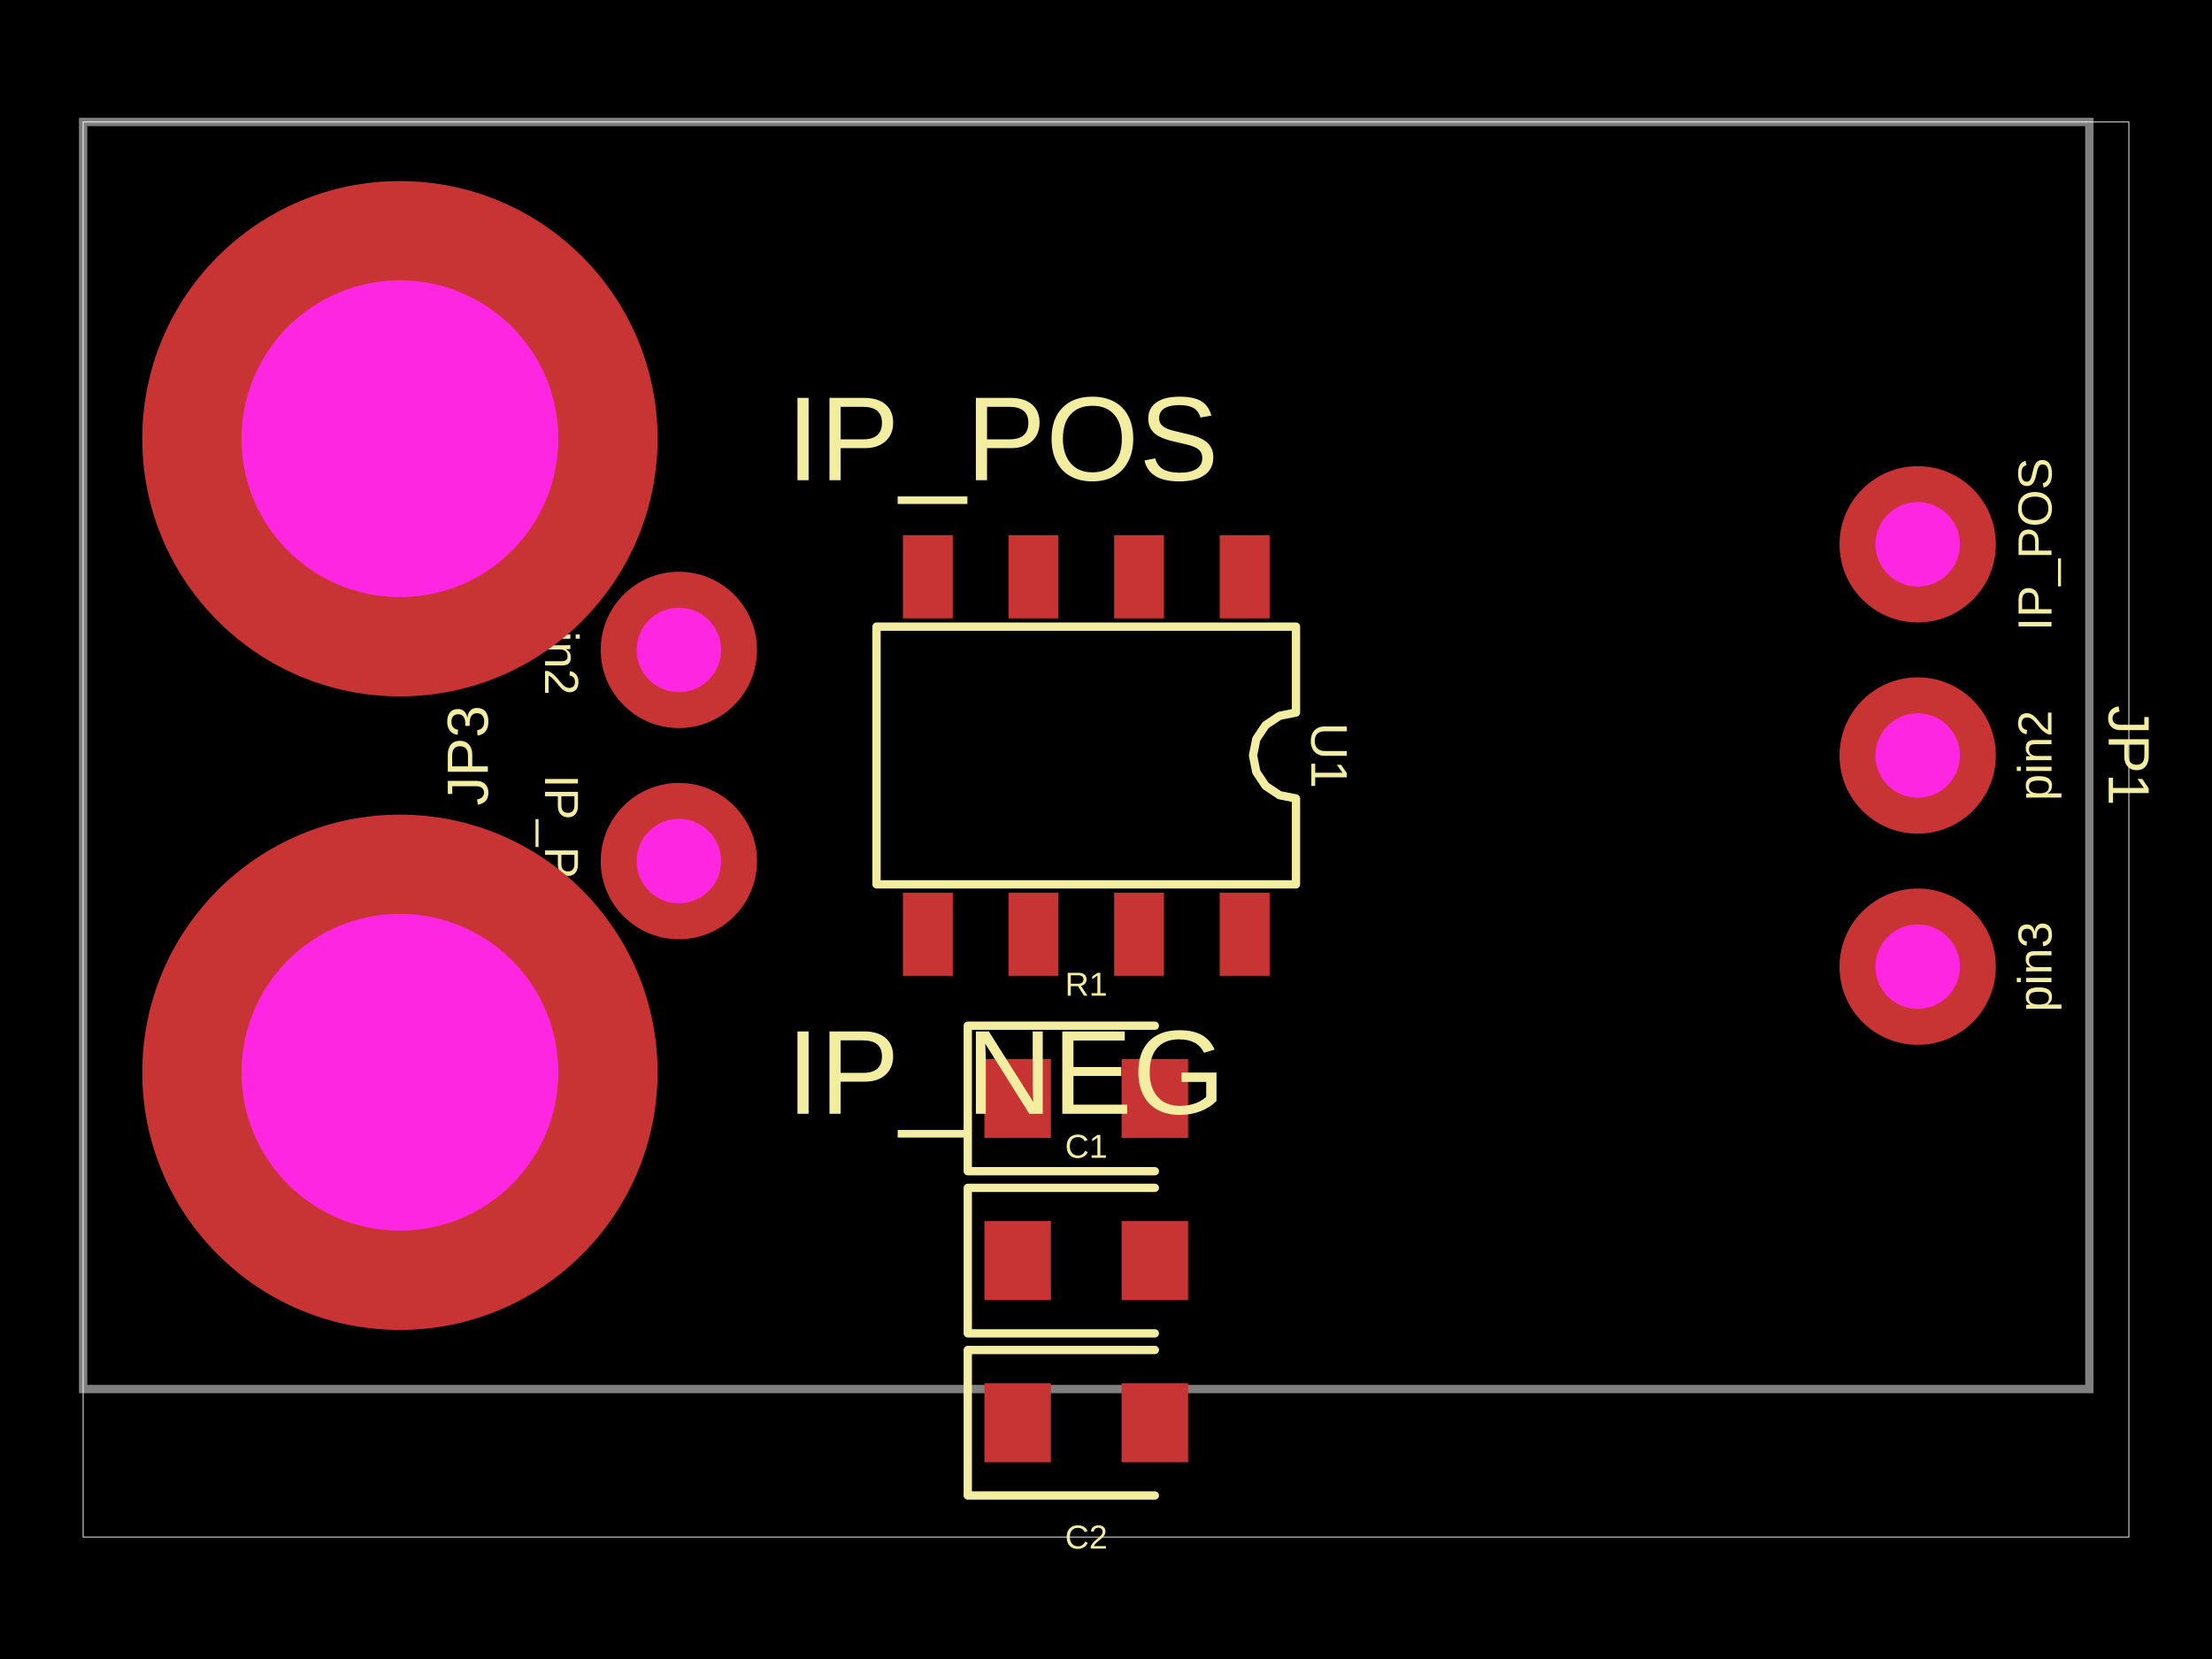
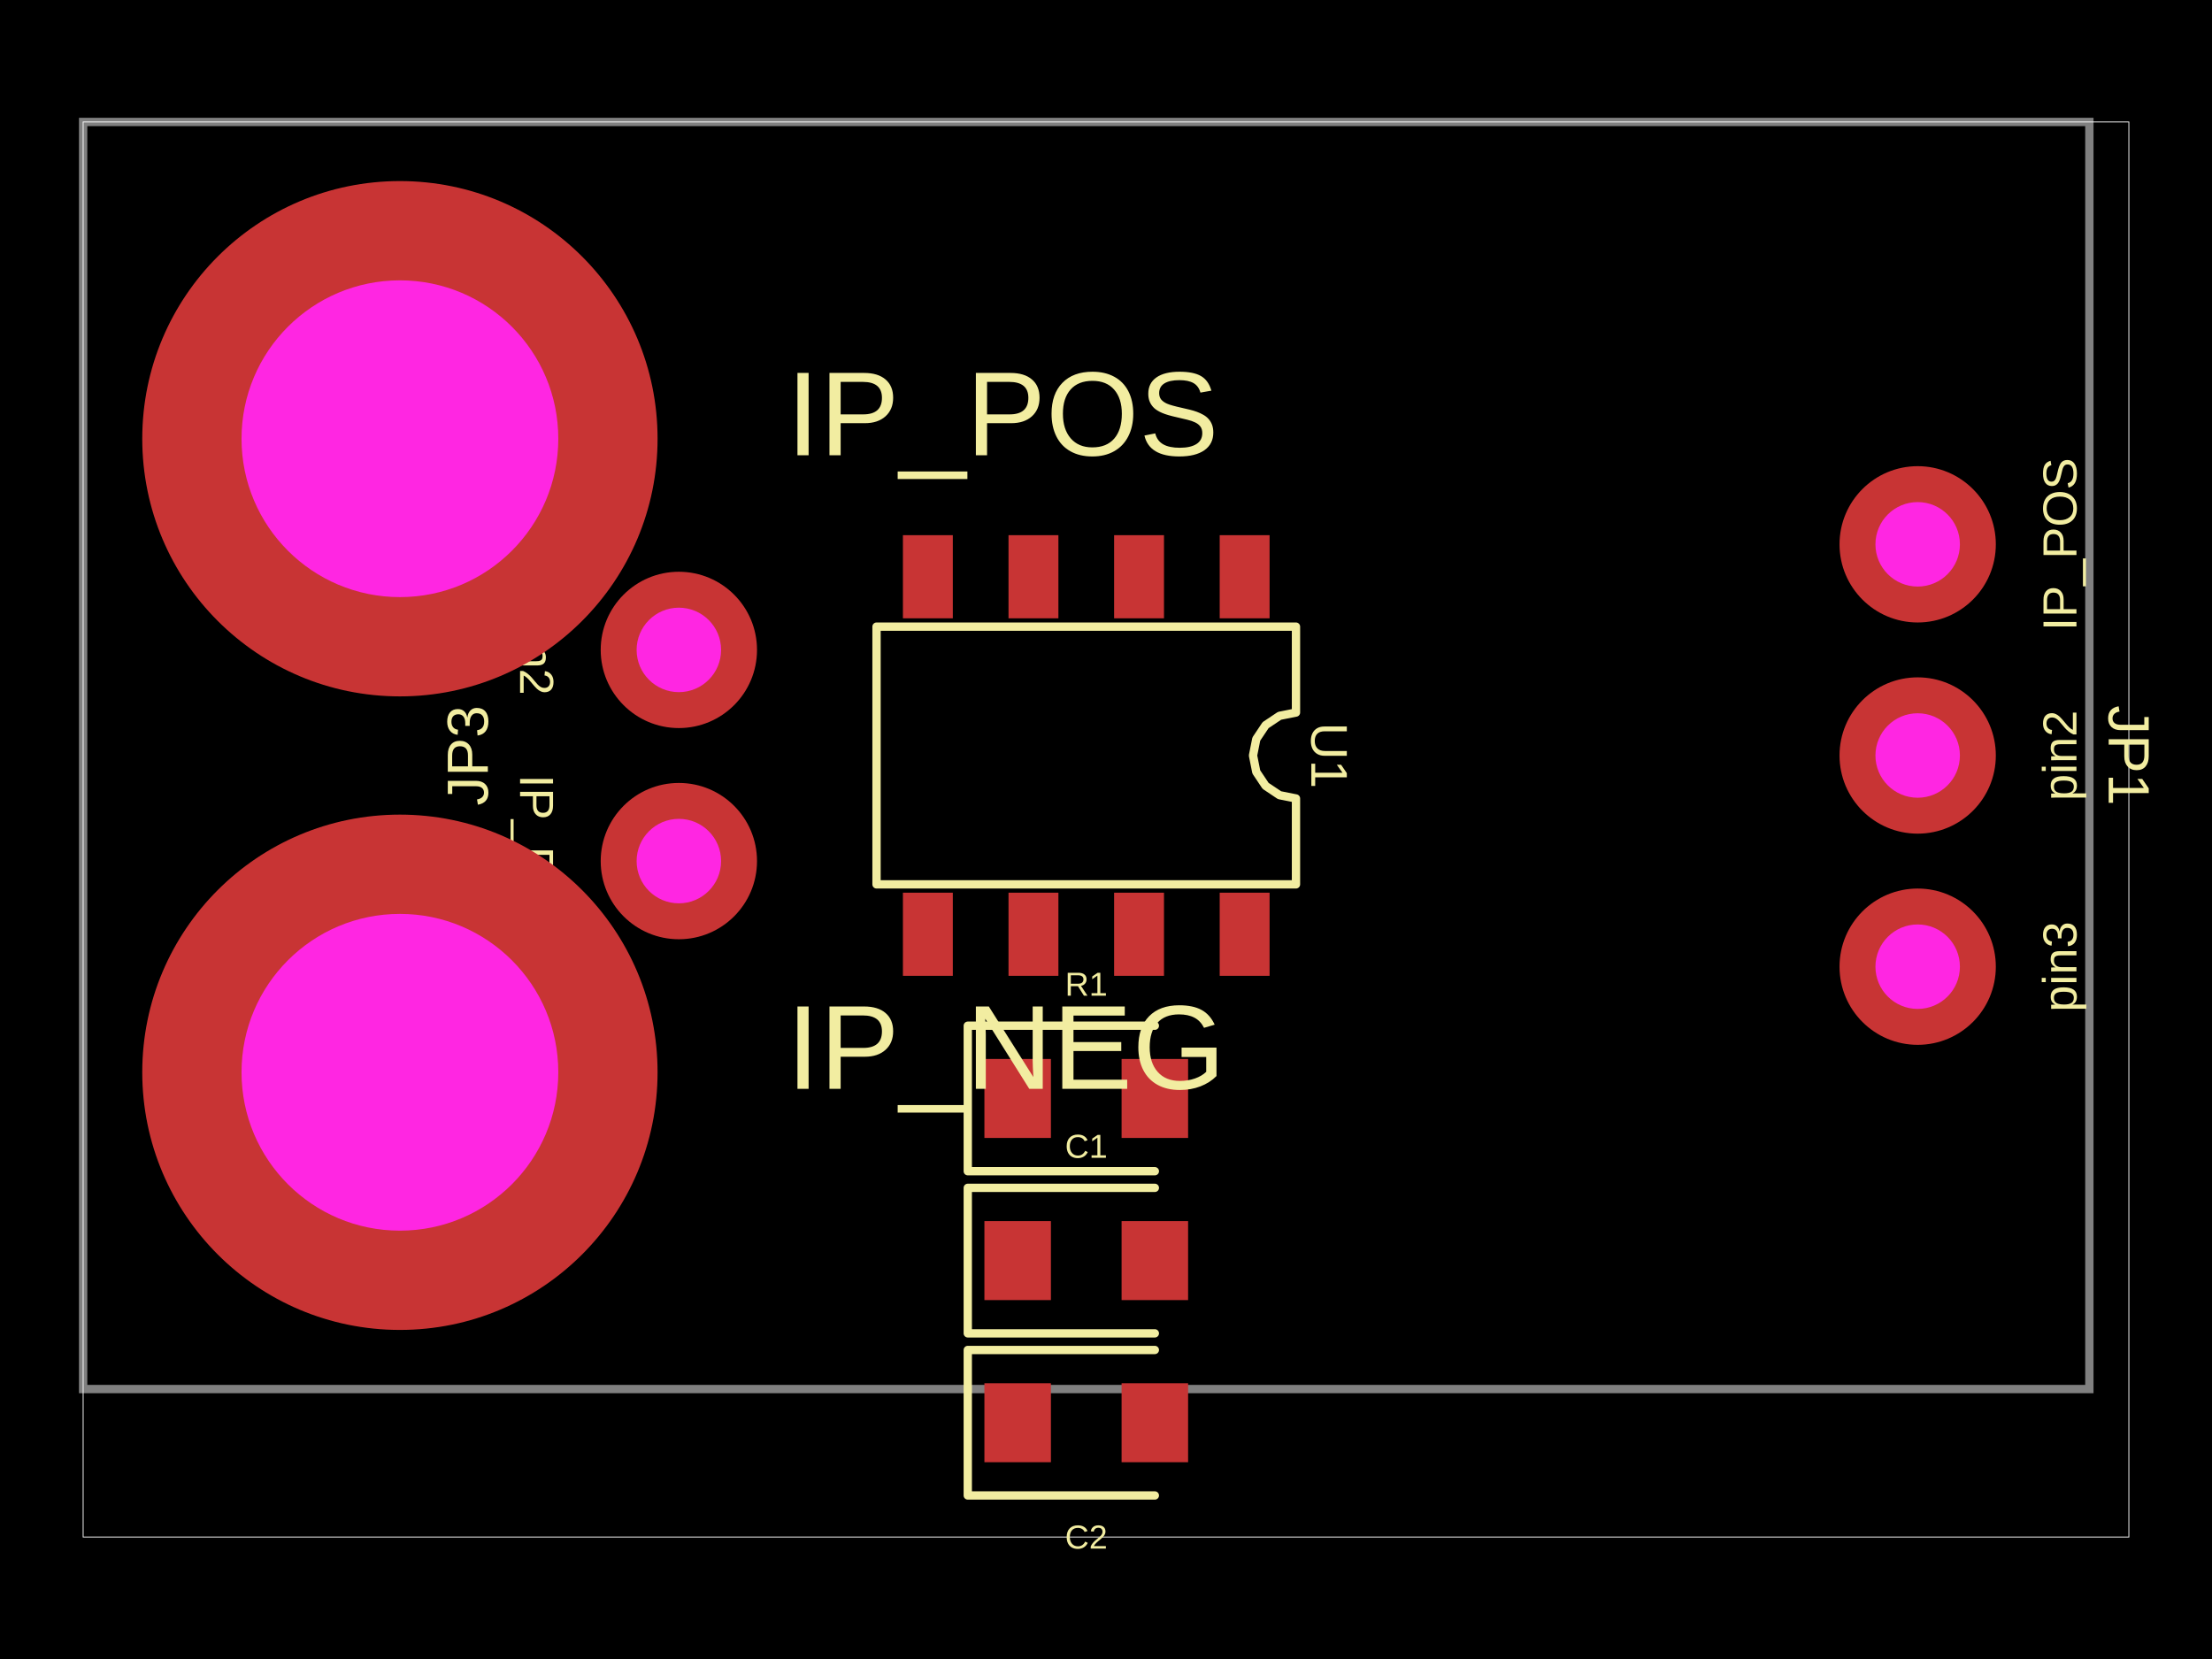
<svg xmlns="http://www.w3.org/2000/svg" width="800" height="600" data-software-used-string="@tscircuit/core@0.0.860">
  <style />
  <rect class="boundary" x="0" y="0" fill="#000" width="800" height="600" data-type="pcb_background" data-pcb-layer="global" />
  <rect class="pcb-boundary" fill="none" stroke="#fff" stroke-width="0.3" x="30.07" y="44.108" width="739.861" height="511.783" data-type="pcb_boundary" data-pcb-layer="global" />
  <path class="pcb-board" d="M 30.07 502.368 L 755.647 502.368 L 755.647 44.108 L 30.07 44.108 Z" fill="none" stroke="rgba(255, 255, 255, 0.5)" stroke-width="3.007" data-type="pcb_board" data-pcb-layer="board" />
  <rect class="pcb-pad" fill="rgb(200, 52, 52)" x="441.12" y="193.554" width="18.042" height="30.07" data-type="pcb_smtpad" data-pcb-layer="top" />
  <rect class="pcb-pad" fill="rgb(200, 52, 52)" x="402.932" y="193.554" width="18.042" height="30.07" data-type="pcb_smtpad" data-pcb-layer="top" />
  <rect class="pcb-pad" fill="rgb(200, 52, 52)" x="364.743" y="193.554" width="18.042" height="30.07" data-type="pcb_smtpad" data-pcb-layer="top" />
  <rect class="pcb-pad" fill="rgb(200, 52, 52)" x="326.555" y="193.554" width="18.042" height="30.07" data-type="pcb_smtpad" data-pcb-layer="top" />
  <rect class="pcb-pad" fill="rgb(200, 52, 52)" x="326.555" y="322.853" width="18.042" height="30.07" data-type="pcb_smtpad" data-pcb-layer="top" />
  <rect class="pcb-pad" fill="rgb(200, 52, 52)" x="364.743" y="322.853" width="18.042" height="30.07" data-type="pcb_smtpad" data-pcb-layer="top" />
  <rect class="pcb-pad" fill="rgb(200, 52, 52)" x="402.932" y="322.853" width="18.042" height="30.07" data-type="pcb_smtpad" data-pcb-layer="top" />
  <rect class="pcb-pad" fill="rgb(200, 52, 52)" x="441.12" y="322.853" width="18.042" height="30.07" data-type="pcb_smtpad" data-pcb-layer="top" />
  <rect class="pcb-pad" fill="rgb(200, 52, 52)" x="356.023" y="382.992" width="24.056" height="28.566" data-type="pcb_smtpad" data-pcb-layer="top" />
  <rect class="pcb-pad" fill="rgb(200, 52, 52)" x="405.638" y="382.992" width="24.056" height="28.566" data-type="pcb_smtpad" data-pcb-layer="top" />
  <rect class="pcb-pad" fill="rgb(200, 52, 52)" x="356.023" y="441.628" width="24.056" height="28.566" data-type="pcb_smtpad" data-pcb-layer="top" />
  <rect class="pcb-pad" fill="rgb(200, 52, 52)" x="405.638" y="441.628" width="24.056" height="28.566" data-type="pcb_smtpad" data-pcb-layer="top" />
  <rect class="pcb-pad" fill="rgb(200, 52, 52)" x="356.023" y="500.263" width="24.056" height="28.566" data-type="pcb_smtpad" data-pcb-layer="top" />
  <rect class="pcb-pad" fill="rgb(200, 52, 52)" x="405.638" y="500.263" width="24.056" height="28.566" data-type="pcb_smtpad" data-pcb-layer="top" />
-   <text x="0" y="0" dx="0" dy="0" fill="#f2eda1" font-family="Arial, sans-serif" font-size="17.32" text-anchor="middle" dominant-baseline="central" transform="matrix(6.123233995736766e-17,-1,1,6.123233995736766e-17,735.9519,196.8615)" class="pcb-silkscreen-text pcb-silkscreen-top" data-pcb-silkscreen-text-id="pcb_component_0" stroke="none" data-type="pcb_silkscreen_text" data-pcb-layer="top">IP_POS</text>
-   <text x="0" y="0" dx="0" dy="0" fill="#f2eda1" font-family="Arial, sans-serif" font-size="17.32" text-anchor="middle" dominant-baseline="central" transform="matrix(6.123233995736766e-17,-1,1,6.123233995736766e-17,735.9519,273.2381)" class="pcb-silkscreen-text pcb-silkscreen-top" data-pcb-silkscreen-text-id="pcb_component_0" stroke="none" data-type="pcb_silkscreen_text" data-pcb-layer="top">pin2</text>
-   <text x="0" y="0" dx="0" dy="0" fill="#f2eda1" font-family="Arial, sans-serif" font-size="17.32" text-anchor="middle" dominant-baseline="central" transform="matrix(6.123233995736766e-17,-1,1,6.123233995736766e-17,735.9519,349.6147)" class="pcb-silkscreen-text pcb-silkscreen-top" data-pcb-silkscreen-text-id="pcb_component_0" stroke="none" data-type="pcb_silkscreen_text" data-pcb-layer="top">pin3</text>
+   <text x="0" y="0" dx="0" dy="0" fill="#f2eda1" font-family="Arial, sans-serif" font-size="17.32" text-anchor="middle" dominant-baseline="central" transform="matrix(6.123233995736766e-17,-1,1,6.123233995736766e-17,744.9727,196.8615)" class="pcb-silkscreen-text pcb-silkscreen-top" data-pcb-silkscreen-text-id="pcb_component_0" stroke="none" data-type="pcb_silkscreen_text" data-pcb-layer="top">IP_POS</text>
+   <text x="0" y="0" dx="0" dy="0" fill="#f2eda1" font-family="Arial, sans-serif" font-size="17.32" text-anchor="middle" dominant-baseline="central" transform="matrix(6.123233995736766e-17,-1,1,6.123233995736766e-17,744.9727,273.2381)" class="pcb-silkscreen-text pcb-silkscreen-top" data-pcb-silkscreen-text-id="pcb_component_0" stroke="none" data-type="pcb_silkscreen_text" data-pcb-layer="top">pin2</text>
+   <text x="0" y="0" dx="0" dy="0" fill="#f2eda1" font-family="Arial, sans-serif" font-size="17.32" text-anchor="middle" dominant-baseline="central" transform="matrix(6.123233995736766e-17,-1,1,6.123233995736766e-17,744.9727,349.6147)" class="pcb-silkscreen-text pcb-silkscreen-top" data-pcb-silkscreen-text-id="pcb_component_0" stroke="none" data-type="pcb_silkscreen_text" data-pcb-layer="top">pin3</text>
  <text x="0" y="0" dx="0" dy="0" fill="#f2eda1" font-family="Arial, sans-serif" font-size="21.049" text-anchor="middle" dominant-baseline="central" transform="matrix(-1.8369701987210297e-16,1,-1,-1.8369701987210297e-16,769.9305,273.2381)" class="pcb-silkscreen-text pcb-silkscreen-top" data-pcb-silkscreen-text-id="pcb_component_0" stroke="none" data-type="pcb_silkscreen_text" data-pcb-layer="top">JP1</text>
-   <text x="0" y="0" dx="0" dy="0" fill="#f2eda1" font-family="Arial, sans-serif" font-size="43.288" text-anchor="start" dominant-baseline="central" transform="matrix(1,0,0,1,284.4127,158.6732)" class="pcb-silkscreen-text pcb-silkscreen-top" data-pcb-silkscreen-text-id="pcb_component_1" stroke="none" data-type="pcb_silkscreen_text" data-pcb-layer="top">IP_POS</text>
+   <text x="0" y="0" dx="0" dy="0" fill="#f2eda1" font-family="Arial, sans-serif" font-size="43.288" text-anchor="start" dominant-baseline="central" transform="matrix(1,0,0,1,284.4127,149.6523)" class="pcb-silkscreen-text pcb-silkscreen-top" data-pcb-silkscreen-text-id="pcb_component_1" stroke="none" data-type="pcb_silkscreen_text" data-pcb-layer="top">IP_POS</text>
  <text x="0" y="0" dx="0" dy="0" fill="#f2eda1" font-family="Arial, sans-serif" font-size="21.049" text-anchor="middle" dominant-baseline="central" transform="matrix(1,0,0,1,144.6345,82.29656)" class="pcb-silkscreen-text pcb-silkscreen-top" data-pcb-silkscreen-text-id="pcb_component_1" stroke="none" data-type="pcb_silkscreen_text" data-pcb-layer="top">JP2</text>
-   <text x="0" y="0" dx="0" dy="0" fill="#f2eda1" font-family="Arial, sans-serif" font-size="17.32" text-anchor="middle" dominant-baseline="central" transform="matrix(-1.8369701987210297e-16,1,-1,-1.8369701987210297e-16,203.1197,311.4264)" class="pcb-silkscreen-text pcb-silkscreen-top" data-pcb-silkscreen-text-id="pcb_component_2" stroke="none" data-type="pcb_silkscreen_text" data-pcb-layer="top">IP_POS</text>
-   <text x="0" y="0" dx="0" dy="0" fill="#f2eda1" font-family="Arial, sans-serif" font-size="17.32" text-anchor="middle" dominant-baseline="central" transform="matrix(-1.8369701987210297e-16,1,-1,-1.8369701987210297e-16,203.1197,235.0498)" class="pcb-silkscreen-text pcb-silkscreen-top" data-pcb-silkscreen-text-id="pcb_component_2" stroke="none" data-type="pcb_silkscreen_text" data-pcb-layer="top">pin2</text>
+   <text x="0" y="0" dx="0" dy="0" fill="#f2eda1" font-family="Arial, sans-serif" font-size="17.32" text-anchor="middle" dominant-baseline="central" transform="matrix(-1.8369701987210297e-16,1,-1,-1.8369701987210297e-16,194.0989,311.4264)" class="pcb-silkscreen-text pcb-silkscreen-top" data-pcb-silkscreen-text-id="pcb_component_2" stroke="none" data-type="pcb_silkscreen_text" data-pcb-layer="top">IP_POS</text>
+   <text x="0" y="0" dx="0" dy="0" fill="#f2eda1" font-family="Arial, sans-serif" font-size="17.32" text-anchor="middle" dominant-baseline="central" transform="matrix(-1.8369701987210297e-16,1,-1,-1.8369701987210297e-16,194.0989,235.0498)" class="pcb-silkscreen-text pcb-silkscreen-top" data-pcb-silkscreen-text-id="pcb_component_2" stroke="none" data-type="pcb_silkscreen_text" data-pcb-layer="top">pin2</text>
  <text x="0" y="0" dx="0" dy="0" fill="#f2eda1" font-family="Arial, sans-serif" font-size="21.049" text-anchor="middle" dominant-baseline="central" transform="matrix(6.123233995736766e-17,-1,1,6.123233995736766e-17,169.1411,273.2381)" class="pcb-silkscreen-text pcb-silkscreen-top" data-pcb-silkscreen-text-id="pcb_component_2" stroke="none" data-type="pcb_silkscreen_text" data-pcb-layer="top">JP3</text>
-   <text x="0" y="0" dx="0" dy="0" fill="#f2eda1" font-family="Arial, sans-serif" font-size="43.288" text-anchor="start" dominant-baseline="central" transform="matrix(1,0,0,1,284.4127,387.803)" class="pcb-silkscreen-text pcb-silkscreen-top" data-pcb-silkscreen-text-id="pcb_component_3" stroke="none" data-type="pcb_silkscreen_text" data-pcb-layer="top">IP_NEG</text>
+   <text x="0" y="0" dx="0" dy="0" fill="#f2eda1" font-family="Arial, sans-serif" font-size="43.288" text-anchor="start" dominant-baseline="central" transform="matrix(1,0,0,1,284.4127,378.7822)" class="pcb-silkscreen-text pcb-silkscreen-top" data-pcb-silkscreen-text-id="pcb_component_3" stroke="none" data-type="pcb_silkscreen_text" data-pcb-layer="top">IP_NEG</text>
  <text x="0" y="0" dx="0" dy="0" fill="#f2eda1" font-family="Arial, sans-serif" font-size="21.049" text-anchor="middle" dominant-baseline="central" transform="matrix(1,0,0,1,144.6345,311.4264)" class="pcb-silkscreen-text pcb-silkscreen-top" data-pcb-silkscreen-text-id="pcb_component_3" stroke="none" data-type="pcb_silkscreen_text" data-pcb-layer="top">JP4</text>
  <path class="pcb-silkscreen pcb-silkscreen-top" d="M 317.008 226.63 L 468.709 226.63 L 468.709 257.702 L 462.764 258.885 L 457.723 262.253 L 454.356 267.293 L 453.173 273.238 L 454.356 279.183 L 457.723 284.224 L 462.764 287.591 L 468.709 288.774 L 468.709 319.846 L 317.008 319.846 L 317.008 226.63 Z" fill="none" stroke="#f2eda1" stroke-width="3.007" stroke-linecap="round" stroke-linejoin="round" data-pcb-component-id="pcb_component_4" data-pcb-silkscreen-path-id="pcb_silkscreen_path_0" data-type="pcb_silkscreen_path" data-pcb-layer="top" />
  <text x="0" y="0" dx="0" dy="0" fill="#f2eda1" font-family="Arial, sans-serif" font-size="18.656" text-anchor="middle" dominant-baseline="central" transform="matrix(-1.8369701987210297e-16,1,-1,-1.8369701987210297e-16,480.7367,273.2381)" class="pcb-silkscreen-text pcb-silkscreen-top" data-pcb-silkscreen-text-id="pcb_component_4" stroke="none" data-type="pcb_silkscreen_text" data-pcb-layer="top">U1</text>
  <path class="pcb-silkscreen pcb-silkscreen-top" d="M 417.666 370.964 L 350.009 370.964 L 350.009 423.586 L 417.666 423.586" fill="none" stroke="#f2eda1" stroke-width="3.007" stroke-linecap="round" stroke-linejoin="round" data-pcb-component-id="pcb_component_5" data-pcb-silkscreen-path-id="pcb_silkscreen_path_1" data-type="pcb_silkscreen_path" data-pcb-layer="top" />
  <text x="0" y="0" dx="0" dy="0" fill="#f2eda1" font-family="Arial, sans-serif" font-size="12.028" text-anchor="middle" dominant-baseline="central" transform="matrix(1,0,0,1,392.8585,355.9293)" class="pcb-silkscreen-text pcb-silkscreen-top" data-pcb-silkscreen-text-id="pcb_component_5" stroke="none" data-type="pcb_silkscreen_text" data-pcb-layer="top">R1</text>
  <path class="pcb-silkscreen pcb-silkscreen-top" d="M 417.666 429.6 L 350.009 429.6 L 350.009 482.221 L 417.666 482.221" fill="none" stroke="#f2eda1" stroke-width="3.007" stroke-linecap="round" stroke-linejoin="round" data-pcb-component-id="pcb_component_6" data-pcb-silkscreen-path-id="pcb_silkscreen_path_2" data-type="pcb_silkscreen_path" data-pcb-layer="top" />
  <text x="0" y="0" dx="0" dy="0" fill="#f2eda1" font-family="Arial, sans-serif" font-size="12.028" text-anchor="middle" dominant-baseline="central" transform="matrix(1,0,0,1,392.8585,414.5649)" class="pcb-silkscreen-text pcb-silkscreen-top" data-pcb-silkscreen-text-id="pcb_component_6" stroke="none" data-type="pcb_silkscreen_text" data-pcb-layer="top">C1</text>
  <path class="pcb-silkscreen pcb-silkscreen-top" d="M 417.666 488.235 L 350.009 488.235 L 350.009 540.857 L 417.666 540.857" fill="none" stroke="#f2eda1" stroke-width="3.007" stroke-linecap="round" stroke-linejoin="round" data-pcb-component-id="pcb_component_7" data-pcb-silkscreen-path-id="pcb_silkscreen_path_3" data-type="pcb_silkscreen_path" data-pcb-layer="top" />
  <text x="0" y="0" dx="0" dy="0" fill="#f2eda1" font-family="Arial, sans-serif" font-size="12.028" text-anchor="middle" dominant-baseline="central" transform="matrix(1,0,0,1,392.8585,555.8917)" class="pcb-silkscreen-text pcb-silkscreen-top" data-pcb-silkscreen-text-id="pcb_component_7" stroke="none" data-type="pcb_silkscreen_text" data-pcb-layer="top">C2</text>
  <g data-type="pcb_plated_hole" data-pcb-layer="through">
    <circle class="pcb-hole-outer" fill="rgb(200, 52, 52)" cx="693.554" cy="196.861" r="28.265" data-type="pcb_plated_hole" data-pcb-layer="top" />
    <circle class="pcb-hole-inner" fill="#FF26E2" cx="693.554" cy="196.861" r="15.275" data-type="pcb_plated_hole_drill" data-pcb-layer="drill" />
  </g>
  <g data-type="pcb_plated_hole" data-pcb-layer="through">
    <circle class="pcb-hole-outer" fill="rgb(200, 52, 52)" cx="693.554" cy="273.238" r="28.265" data-type="pcb_plated_hole" data-pcb-layer="top" />
    <circle class="pcb-hole-inner" fill="#FF26E2" cx="693.554" cy="273.238" r="15.275" data-type="pcb_plated_hole_drill" data-pcb-layer="drill" />
  </g>
  <g data-type="pcb_plated_hole" data-pcb-layer="through">
    <circle class="pcb-hole-outer" fill="rgb(200, 52, 52)" cx="693.554" cy="349.615" r="28.265" data-type="pcb_plated_hole" data-pcb-layer="top" />
    <circle class="pcb-hole-inner" fill="#FF26E2" cx="693.554" cy="349.615" r="15.275" data-type="pcb_plated_hole_drill" data-pcb-layer="drill" />
  </g>
  <g data-type="pcb_plated_hole" data-pcb-layer="through">
    <circle class="pcb-hole-outer" fill="rgb(200, 52, 52)" cx="144.634" cy="158.673" r="93.185" data-type="pcb_plated_hole" data-pcb-layer="top" />
    <circle class="pcb-hole-inner" fill="#FF26E2" cx="144.634" cy="158.673" r="57.282" data-type="pcb_plated_hole_drill" data-pcb-layer="drill" />
  </g>
  <g data-type="pcb_plated_hole" data-pcb-layer="through">
    <circle class="pcb-hole-outer" fill="rgb(200, 52, 52)" cx="245.518" cy="311.426" r="28.265" data-type="pcb_plated_hole" data-pcb-layer="top" />
    <circle class="pcb-hole-inner" fill="#FF26E2" cx="245.518" cy="311.426" r="15.275" data-type="pcb_plated_hole_drill" data-pcb-layer="drill" />
  </g>
  <g data-type="pcb_plated_hole" data-pcb-layer="through">
    <circle class="pcb-hole-outer" fill="rgb(200, 52, 52)" cx="245.518" cy="235.05" r="28.265" data-type="pcb_plated_hole" data-pcb-layer="top" />
    <circle class="pcb-hole-inner" fill="#FF26E2" cx="245.518" cy="235.05" r="15.275" data-type="pcb_plated_hole_drill" data-pcb-layer="drill" />
  </g>
  <g data-type="pcb_plated_hole" data-pcb-layer="through">
    <circle class="pcb-hole-outer" fill="rgb(200, 52, 52)" cx="144.634" cy="387.803" r="93.185" data-type="pcb_plated_hole" data-pcb-layer="top" />
    <circle class="pcb-hole-inner" fill="#FF26E2" cx="144.634" cy="387.803" r="57.282" data-type="pcb_plated_hole_drill" data-pcb-layer="drill" />
  </g>
</svg>
